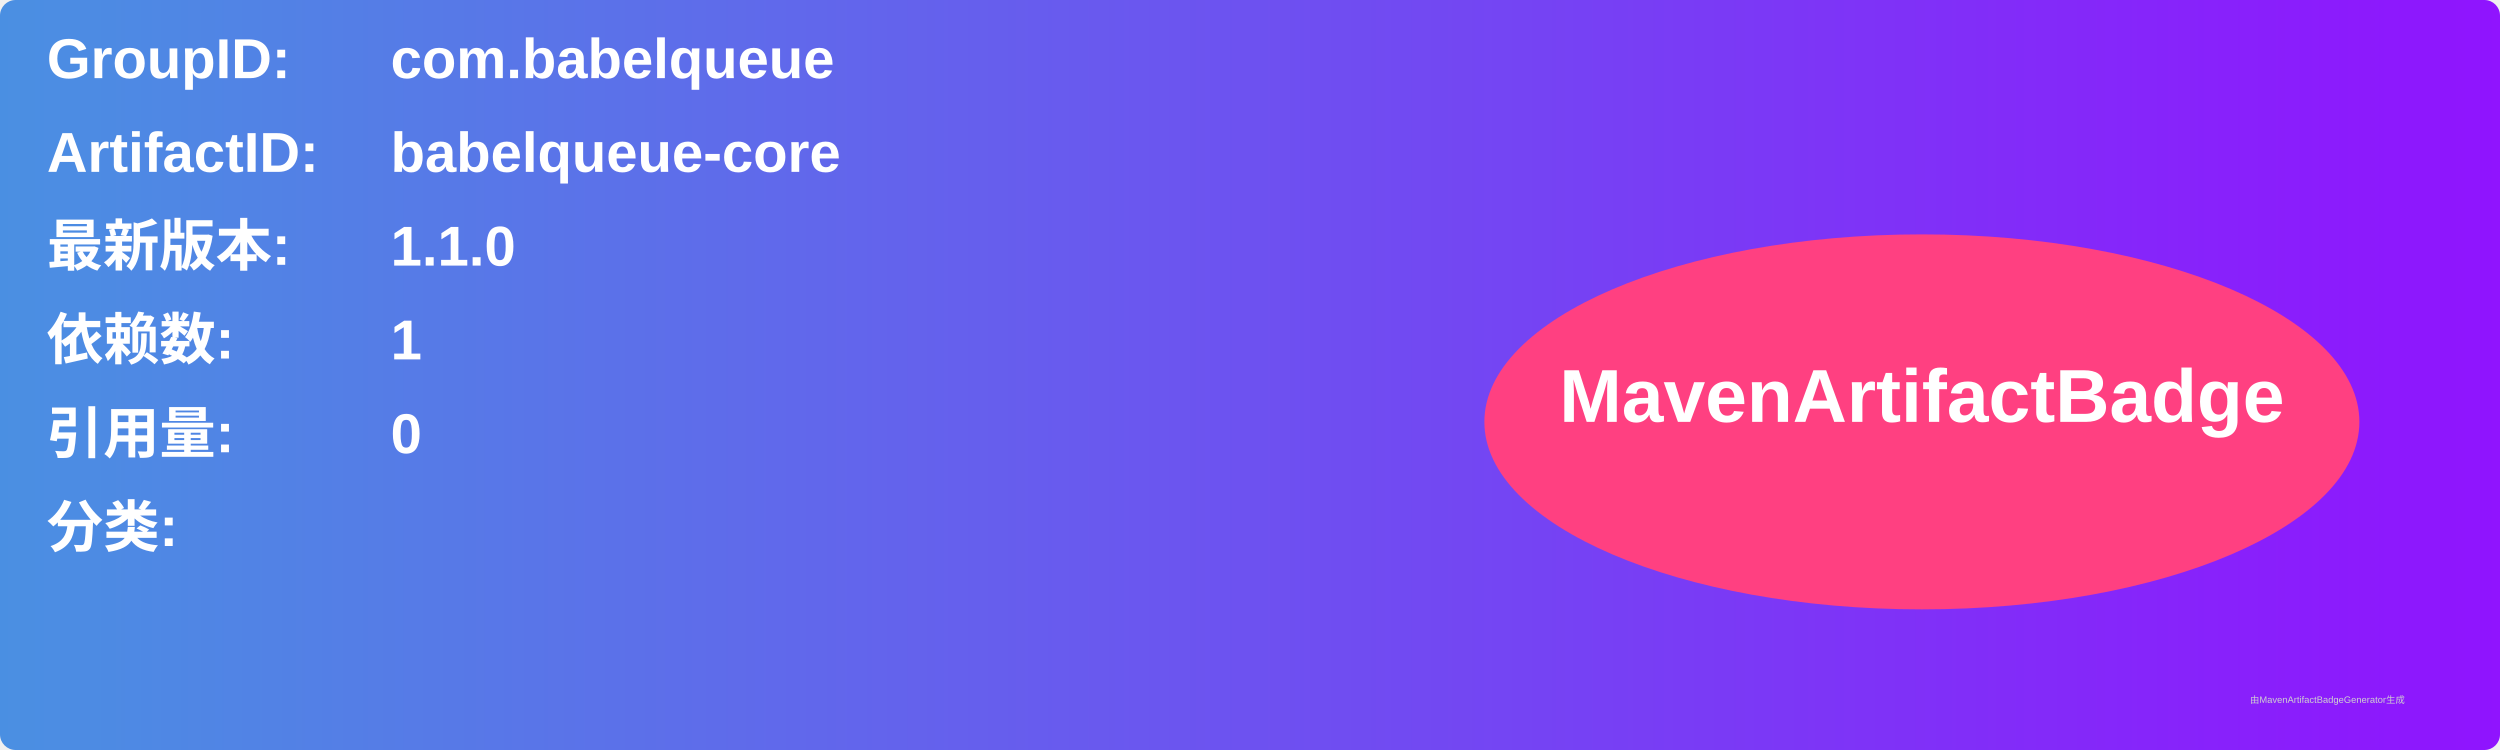
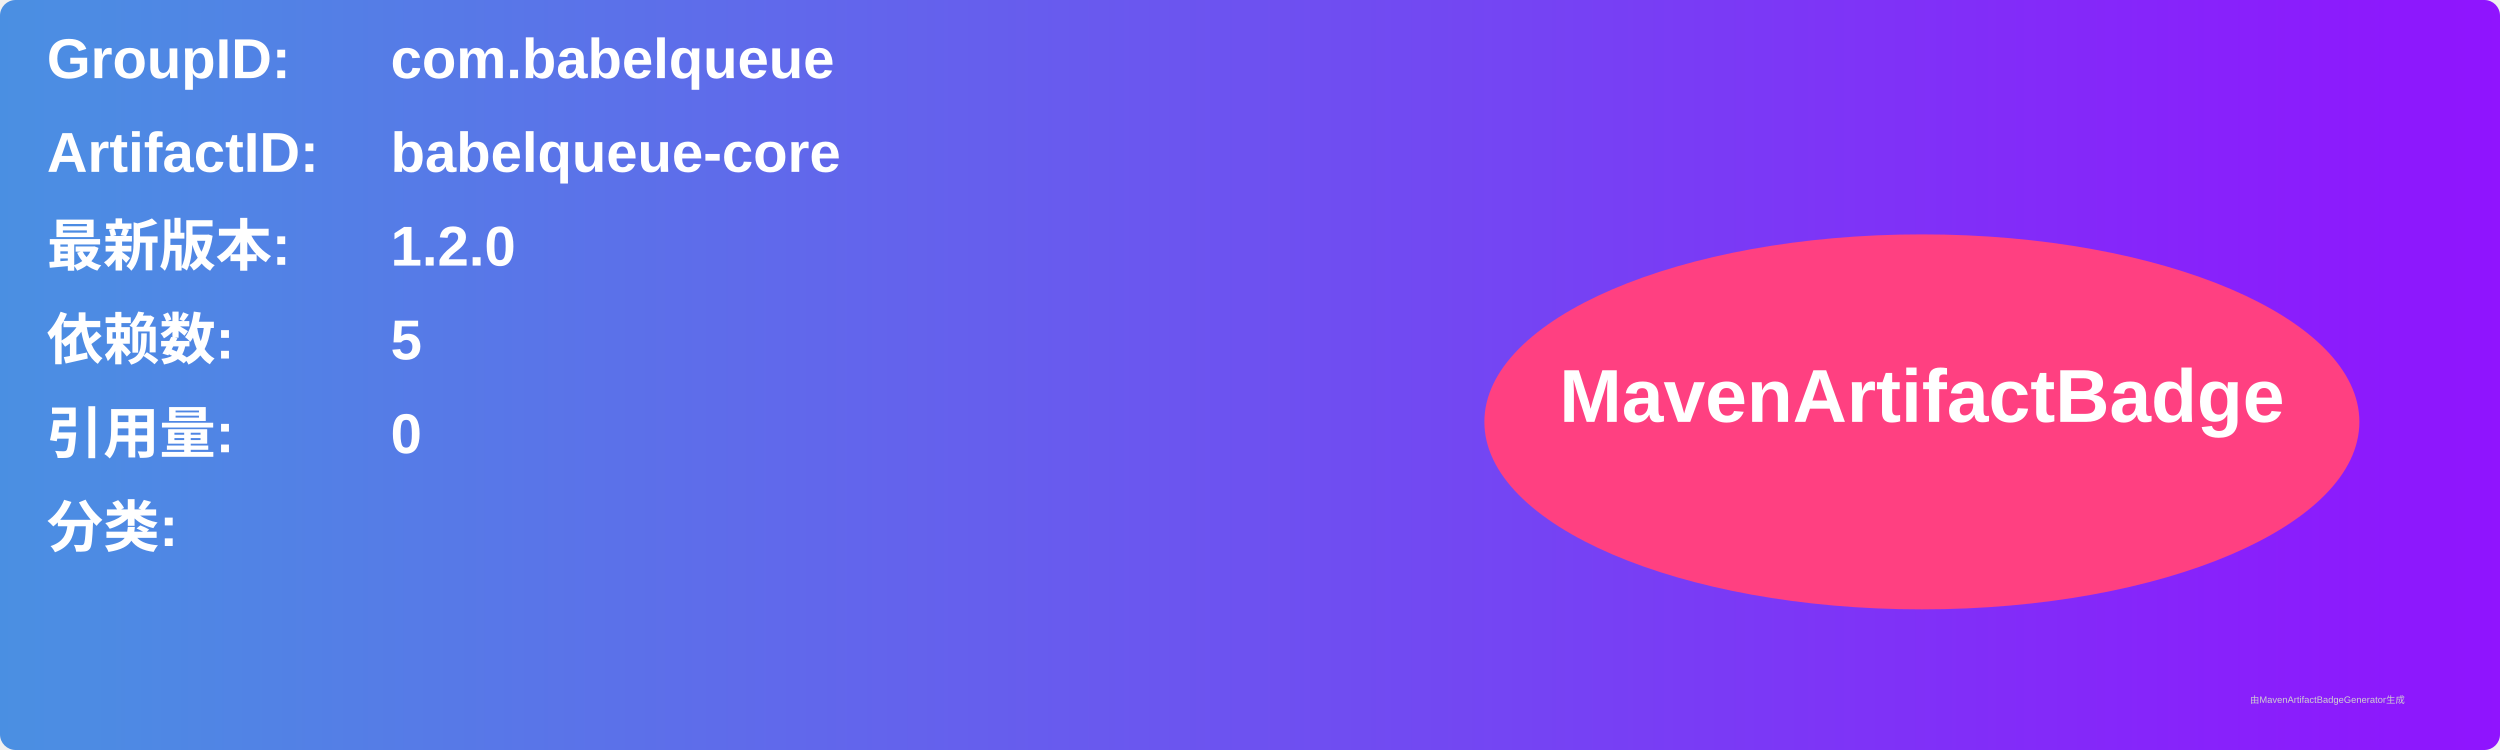
<svg xmlns="http://www.w3.org/2000/svg" width="800" height="240" viewBox="0 0 800 240">
  <linearGradient id="grad" x1="0%" y1="0%" x2="100%" y2="0%">
    <stop offset="0%" stop-color="#4a90e2" />
    <stop offset="100%" stop-color="#9013fe" />
  </linearGradient>
  <rect width="100%" height="100%" rx="5" ry="5" fill="url(#grad)" />
  <g transform="translate(15, 15)">
    <text x="0" y="10" font-family="Arial" font-size="18" fill="white" font-weight="bold" width="260">GroupID:</text>
    <text x="110" y="10" font-family="Arial" font-size="18" fill="white" font-weight="bold" width="460">com.babelqueue</text>
    <text x="0" y="40" font-family="Arial" font-size="18" fill="white" font-weight="bold" width="260">ArtifactID:</text>
    <text x="110" y="40" font-family="Arial" font-size="18" fill="white" font-weight="bold" width="460">babelqueue-core</text>
    <text x="0" y="70" font-family="Arial" font-size="18" fill="white" font-weight="bold">最新版本:</text>
    <text x="110" y="70" font-family="Arial" font-size="18" fill="white" font-weight="bold">
-       <tspan font-weight="bold">1.1.0</tspan>
+       <tspan font-weight="bold">1.2.0</tspan>
    </text>
    <text x="0" y="100" font-family="Arial" font-size="18" fill="white" font-weight="bold">依赖数: </text>
    <text x="110" y="100" font-family="Arial" font-size="18" fill="white">
-       <tspan font-weight="bold">1</tspan>
+       <tspan font-weight="bold">5</tspan>
    </text>
    <text x="0" y="130" font-family="Arial" font-size="18" fill="white" font-weight="bold">引用量: </text>
    <text x="110" y="130" font-family="Arial" font-size="18" fill="white">
      <tspan font-weight="bold">0</tspan>
    </text>
    <text x="0" y="160" font-family="Arial" font-size="18" fill="white" font-weight="bold">分类:</text>
    <text x="10" y="190" font-family="Arial" font-size="10" fill="white">
      <tspan font-weight="bold" />
    </text>
    <ellipse cx="600" cy="120" rx="140" ry="60" fill="#ff4081" />
    <text x="600" y="120" text-anchor="middle" font-family="Arial" font-size="24" fill="white" font-weight="bold">MavenArtifactBadge</text>
  </g>
  <text x="720" y="225" font-family="Arial" font-size="3" fill="#d0d0d0">由MavenArtifactBadgeGenerator生成</text>
</svg>
